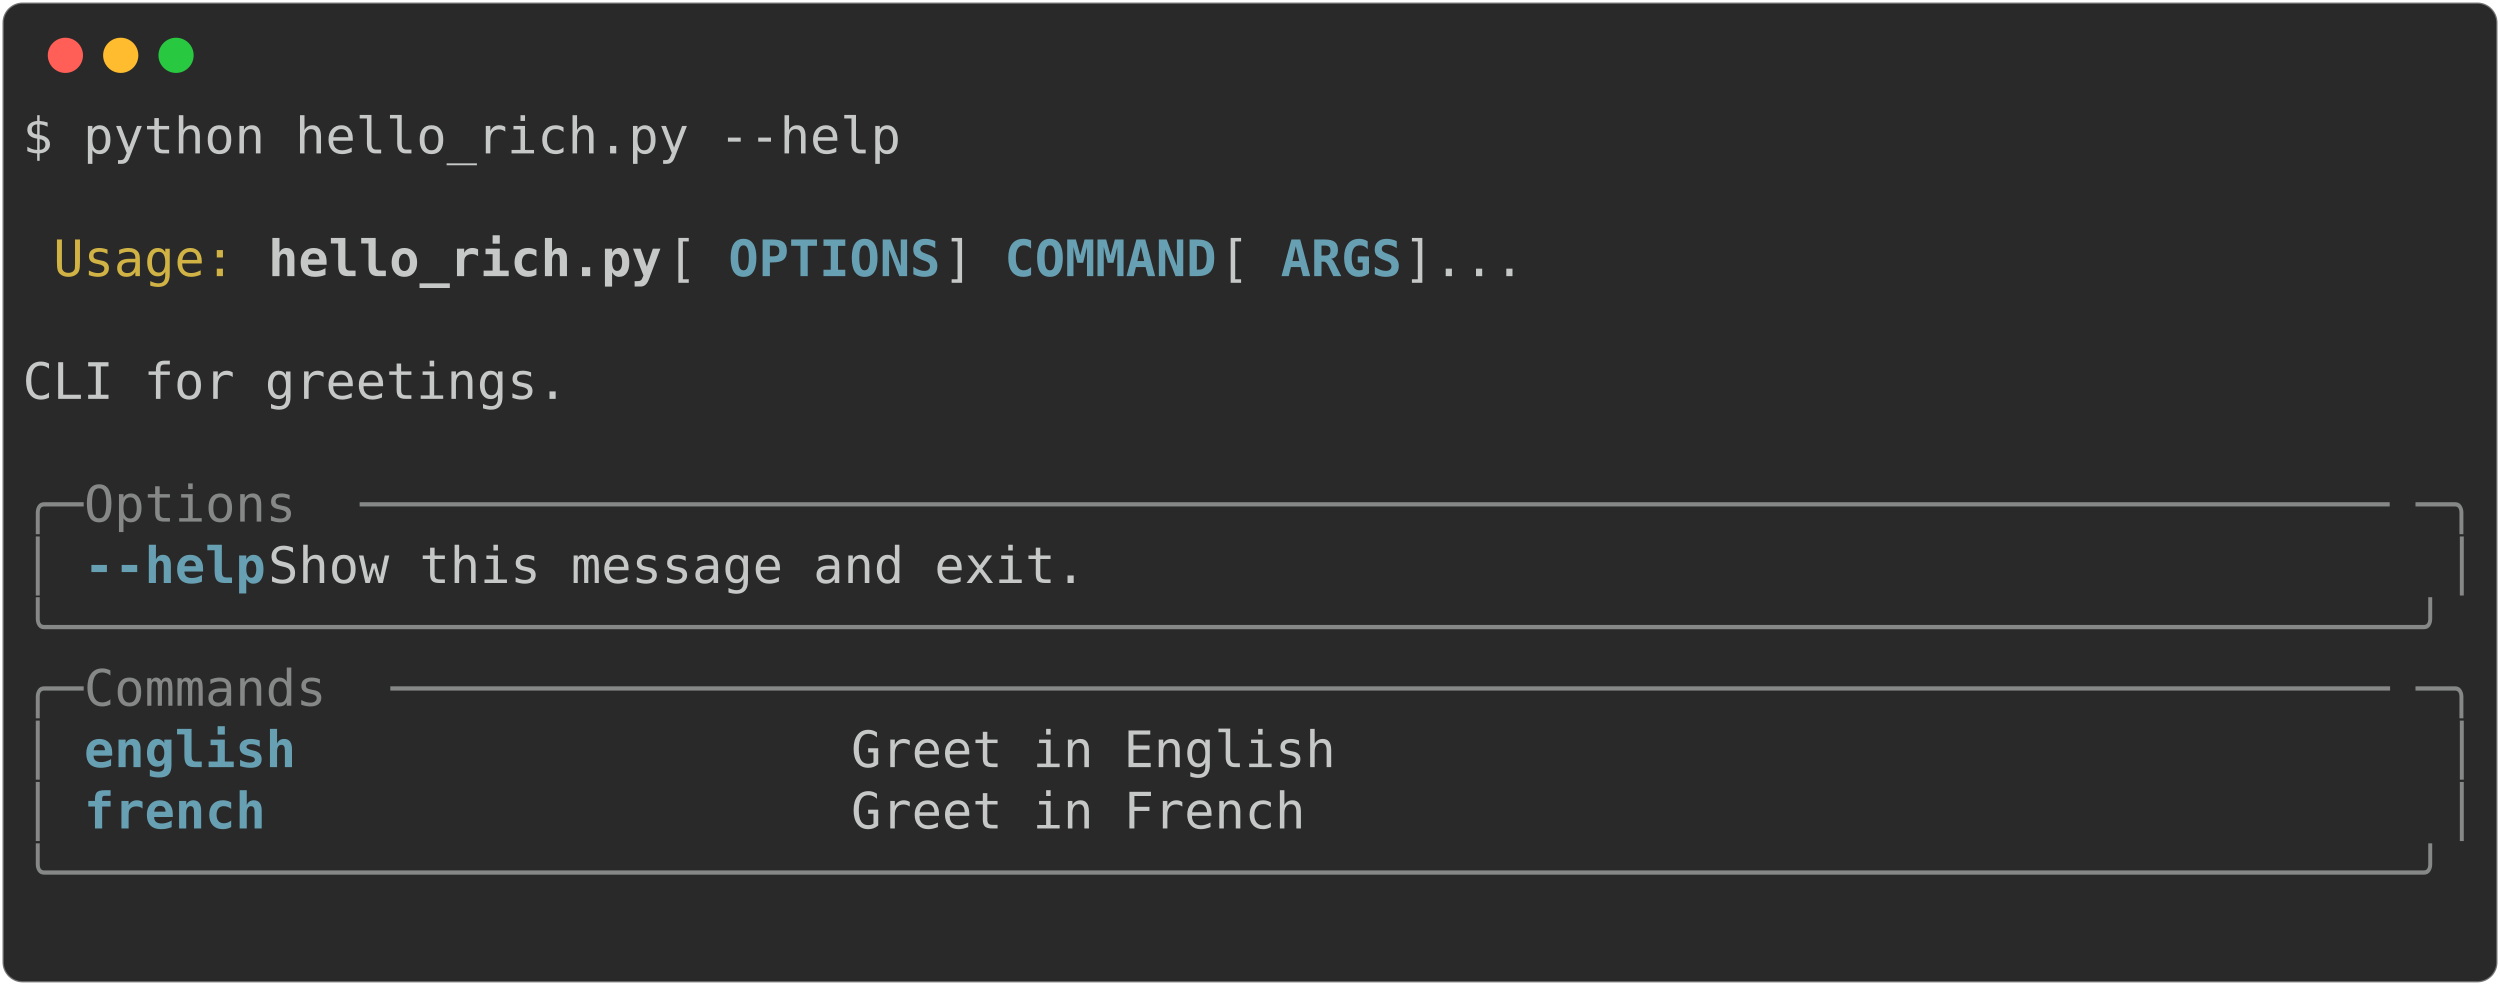
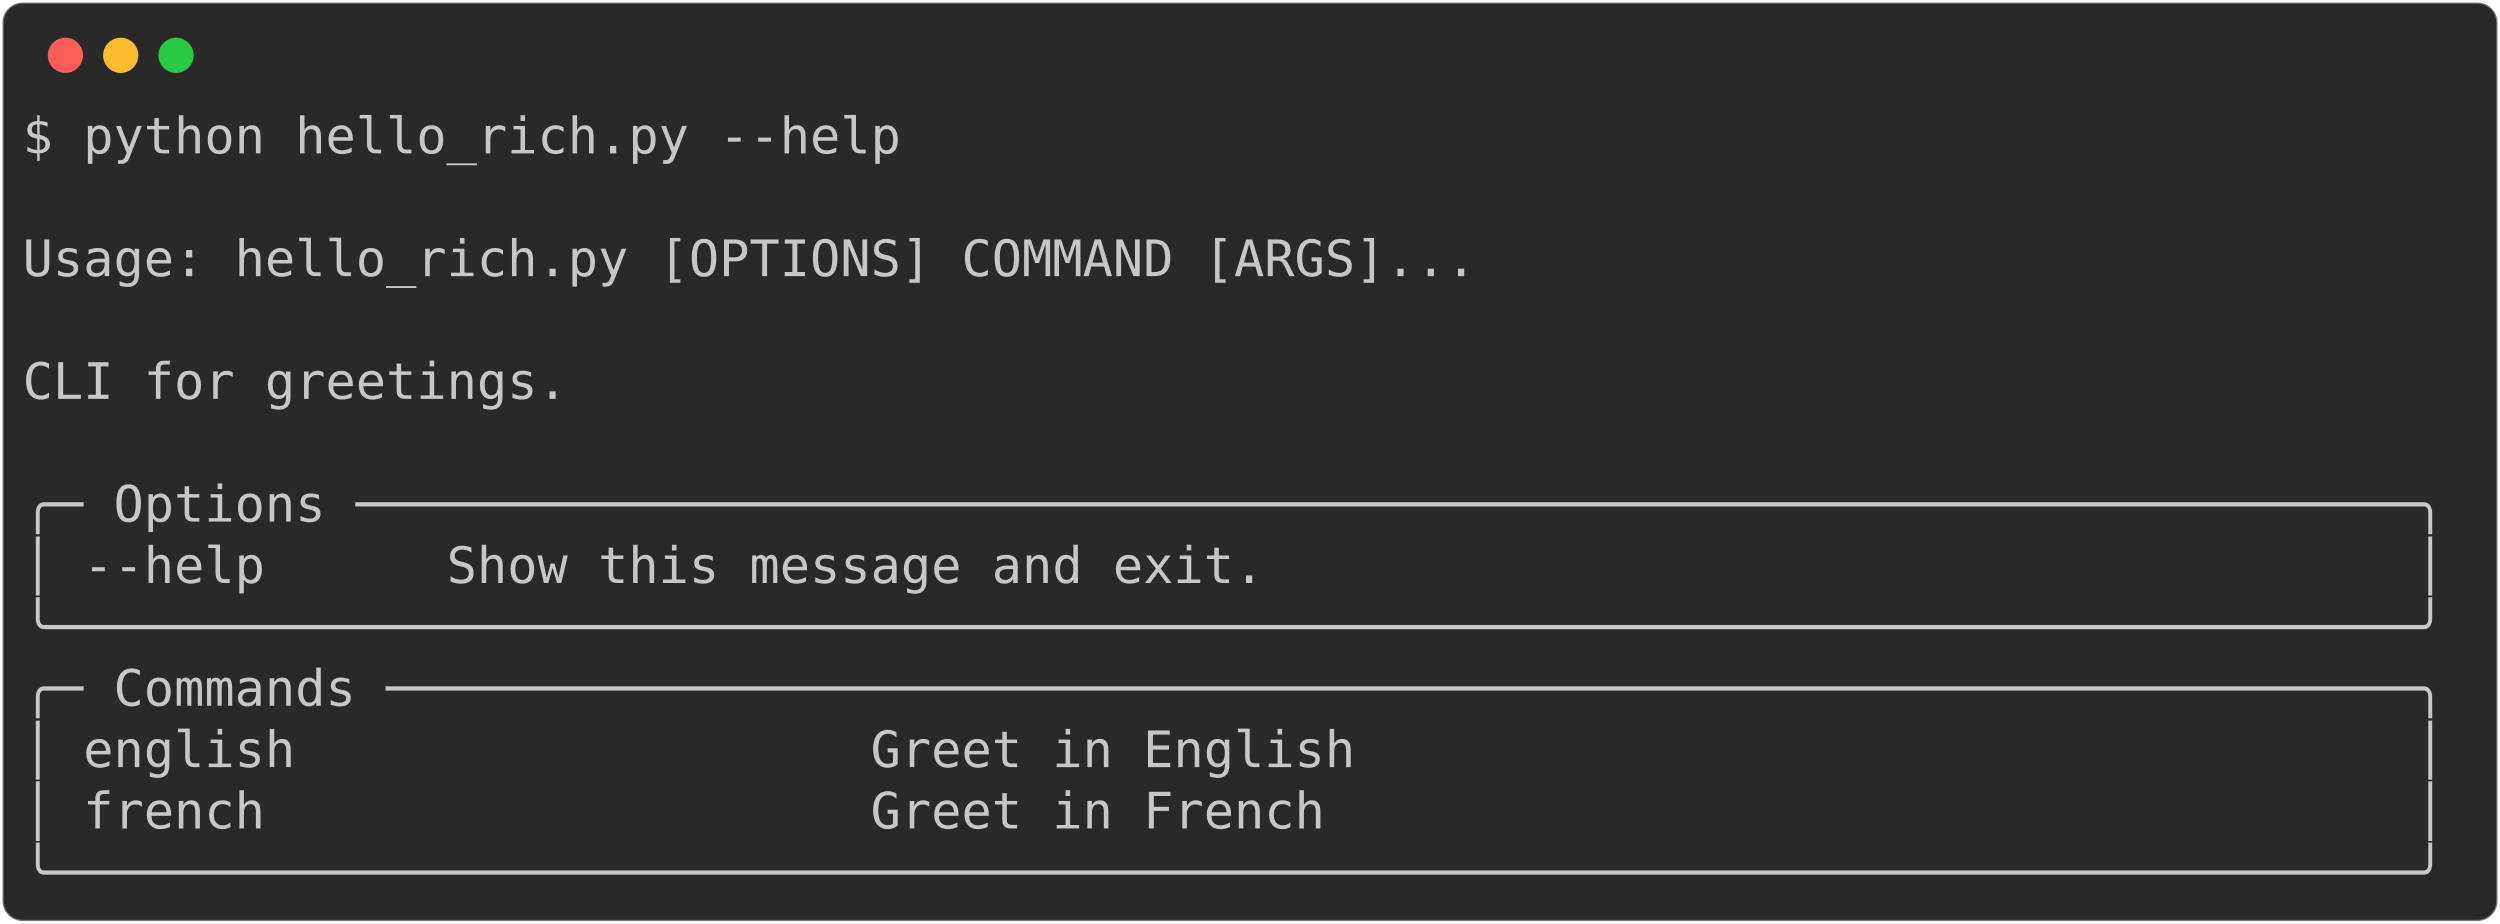
- <svg xmlns="http://www.w3.org/2000/svg" class="rich-terminal" viewBox="0 0 994 391.6">
+ <svg xmlns="http://www.w3.org/2000/svg" class="rich-terminal" viewBox="0 0 994 367.2">
  <style>

    @font-face {
        font-family: "Fira Code";
        src: local("FiraCode-Regular"),
                url("https://cdnjs.cloudflare.com/ajax/libs/firacode/6.2.0/woff2/FiraCode-Regular.woff2") format("woff2"),
                url("https://cdnjs.cloudflare.com/ajax/libs/firacode/6.2.0/woff/FiraCode-Regular.woff") format("woff");
        font-style: normal;
        font-weight: 400;
    }
    @font-face {
        font-family: "Fira Code";
        src: local("FiraCode-Bold"),
                url("https://cdnjs.cloudflare.com/ajax/libs/firacode/6.2.0/woff2/FiraCode-Bold.woff2") format("woff2"),
                url("https://cdnjs.cloudflare.com/ajax/libs/firacode/6.2.0/woff/FiraCode-Bold.woff") format("woff");
        font-style: bold;
        font-weight: 700;
    }

-     .terminal-235406347-matrix {
+     .terminal-4056104931-matrix {
        font-family: Fira Code, monospace;
        font-size: 20px;
        line-height: 24.4px;
        font-variant-east-asian: full-width;
    }

-     .terminal-235406347-title {
+     .terminal-4056104931-title {
        font-size: 18px;
        font-weight: bold;
        font-family: arial;
    }

-     .terminal-235406347-r1 { fill: #c5c8c6 }
- .terminal-235406347-r2 { fill: #d0b344 }
- .terminal-235406347-r3 { fill: #c5c8c6;font-weight: bold }
- .terminal-235406347-r4 { fill: #68a0b3;font-weight: bold }
- .terminal-235406347-r5 { fill: #868887 }
+     .terminal-4056104931-r1 { fill: #c5c8c6 }
    </style>
  <defs>
-     <clipPath id="terminal-235406347-clip-terminal">
-       <rect x="0" y="0" width="975.0" height="340.6" />
+     <clipPath id="terminal-4056104931-clip-terminal">
+       <rect x="0" y="0" width="975.0" height="316.2" />
    </clipPath>
-     <clipPath id="terminal-235406347-line-0">
+     <clipPath id="terminal-4056104931-line-0">
      <rect x="0" y="1.5" width="976" height="24.65" />
    </clipPath>
-     <clipPath id="terminal-235406347-line-1">
+     <clipPath id="terminal-4056104931-line-1">
      <rect x="0" y="25.9" width="976" height="24.65" />
    </clipPath>
-     <clipPath id="terminal-235406347-line-2">
+     <clipPath id="terminal-4056104931-line-2">
      <rect x="0" y="50.3" width="976" height="24.65" />
    </clipPath>
-     <clipPath id="terminal-235406347-line-3">
+     <clipPath id="terminal-4056104931-line-3">
      <rect x="0" y="74.7" width="976" height="24.65" />
    </clipPath>
-     <clipPath id="terminal-235406347-line-4">
+     <clipPath id="terminal-4056104931-line-4">
      <rect x="0" y="99.1" width="976" height="24.65" />
    </clipPath>
-     <clipPath id="terminal-235406347-line-5">
+     <clipPath id="terminal-4056104931-line-5">
      <rect x="0" y="123.5" width="976" height="24.65" />
    </clipPath>
-     <clipPath id="terminal-235406347-line-6">
+     <clipPath id="terminal-4056104931-line-6">
      <rect x="0" y="147.9" width="976" height="24.65" />
    </clipPath>
-     <clipPath id="terminal-235406347-line-7">
+     <clipPath id="terminal-4056104931-line-7">
      <rect x="0" y="172.3" width="976" height="24.65" />
    </clipPath>
-     <clipPath id="terminal-235406347-line-8">
+     <clipPath id="terminal-4056104931-line-8">
      <rect x="0" y="196.7" width="976" height="24.65" />
    </clipPath>
-     <clipPath id="terminal-235406347-line-9">
+     <clipPath id="terminal-4056104931-line-9">
      <rect x="0" y="221.1" width="976" height="24.65" />
    </clipPath>
-     <clipPath id="terminal-235406347-line-10">
+     <clipPath id="terminal-4056104931-line-10">
      <rect x="0" y="245.5" width="976" height="24.65" />
    </clipPath>
-     <clipPath id="terminal-235406347-line-11">
+     <clipPath id="terminal-4056104931-line-11">
      <rect x="0" y="269.9" width="976" height="24.65" />
    </clipPath>
-     <clipPath id="terminal-235406347-line-12">
-       <rect x="0" y="294.3" width="976" height="24.65" />
-     </clipPath>
  </defs>
-   <rect fill="#292929" stroke="rgba(255,255,255,0.35)" stroke-width="1" x="1" y="1" width="992" height="389.6" rx="8" />
+   <rect fill="#292929" stroke="rgba(255,255,255,0.35)" stroke-width="1" x="1" y="1" width="992" height="365.2" rx="8" />
  <g transform="translate(26,22)">
    <circle cx="0" cy="0" r="7" fill="#ff5f57" />
    <circle cx="22" cy="0" r="7" fill="#febc2e" />
    <circle cx="44" cy="0" r="7" fill="#28c840" />
  </g>
-   <g transform="translate(9, 41)" clip-path="url(#terminal-235406347-clip-terminal)">
-     <g class="terminal-235406347-matrix">
-       <text class="terminal-235406347-r1" x="0" y="20" textLength="353.8" clip-path="url(#terminal-235406347-line-0)">$ python hello_rich.py --help</text>
-       <text class="terminal-235406347-r1" x="976" y="20" textLength="12.2" clip-path="url(#terminal-235406347-line-0)">
+   <g transform="translate(9, 41)" clip-path="url(#terminal-4056104931-clip-terminal)">
+     <g class="terminal-4056104931-matrix">
+       <text class="terminal-4056104931-r1" x="0" y="20" textLength="353.8" clip-path="url(#terminal-4056104931-line-0)">$ python hello_rich.py --help</text>
+       <text class="terminal-4056104931-r1" x="976" y="20" textLength="12.2" clip-path="url(#terminal-4056104931-line-0)">
</text>
-       <text class="terminal-235406347-r1" x="976" y="44.4" textLength="12.2" clip-path="url(#terminal-235406347-line-1)">
+       <text class="terminal-4056104931-r1" x="976" y="44.4" textLength="12.2" clip-path="url(#terminal-4056104931-line-1)">
</text>
-       <text class="terminal-235406347-r2" x="12.2" y="68.8" textLength="73.2" clip-path="url(#terminal-235406347-line-2)">Usage:</text>
-       <text class="terminal-235406347-r3" x="97.6" y="68.8" textLength="158.6" clip-path="url(#terminal-235406347-line-2)">hello_rich.py</text>
-       <text class="terminal-235406347-r1" x="256.2" y="68.8" textLength="24.4" clip-path="url(#terminal-235406347-line-2)"> [</text>
-       <text class="terminal-235406347-r4" x="280.6" y="68.8" textLength="85.4" clip-path="url(#terminal-235406347-line-2)">OPTIONS</text>
-       <text class="terminal-235406347-r1" x="366" y="68.8" textLength="24.4" clip-path="url(#terminal-235406347-line-2)">] </text>
-       <text class="terminal-235406347-r4" x="390.4" y="68.8" textLength="85.4" clip-path="url(#terminal-235406347-line-2)">COMMAND</text>
-       <text class="terminal-235406347-r1" x="475.8" y="68.8" textLength="24.4" clip-path="url(#terminal-235406347-line-2)"> [</text>
-       <text class="terminal-235406347-r4" x="500.2" y="68.8" textLength="48.8" clip-path="url(#terminal-235406347-line-2)">ARGS</text>
-       <text class="terminal-235406347-r1" x="549" y="68.8" textLength="427" clip-path="url(#terminal-235406347-line-2)">]...                               </text>
-       <text class="terminal-235406347-r1" x="976" y="68.8" textLength="12.2" clip-path="url(#terminal-235406347-line-2)">
+       <text class="terminal-4056104931-r1" x="0" y="68.8" textLength="976" clip-path="url(#terminal-4056104931-line-2)"> Usage: hello_rich.py [OPTIONS] COMMAND [ARGS]...                               </text>
+       <text class="terminal-4056104931-r1" x="976" y="68.8" textLength="12.2" clip-path="url(#terminal-4056104931-line-2)">
</text>
-       <text class="terminal-235406347-r1" x="976" y="93.2" textLength="12.2" clip-path="url(#terminal-235406347-line-3)">
+       <text class="terminal-4056104931-r1" x="976" y="93.2" textLength="12.2" clip-path="url(#terminal-4056104931-line-3)">
</text>
-       <text class="terminal-235406347-r1" x="0" y="117.6" textLength="976" clip-path="url(#terminal-235406347-line-4)"> CLI for greetings.                                                             </text>
-       <text class="terminal-235406347-r1" x="976" y="117.6" textLength="12.2" clip-path="url(#terminal-235406347-line-4)">
+       <text class="terminal-4056104931-r1" x="0" y="117.6" textLength="976" clip-path="url(#terminal-4056104931-line-4)"> CLI for greetings.                                                             </text>
+       <text class="terminal-4056104931-r1" x="976" y="117.6" textLength="12.2" clip-path="url(#terminal-4056104931-line-4)">
</text>
-       <text class="terminal-235406347-r1" x="976" y="142" textLength="12.2" clip-path="url(#terminal-235406347-line-5)">
+       <text class="terminal-4056104931-r1" x="976" y="142" textLength="12.2" clip-path="url(#terminal-4056104931-line-5)">
</text>
-       <text class="terminal-235406347-r5" x="0" y="166.4" textLength="24.4" clip-path="url(#terminal-235406347-line-6)">╭─</text>
-       <text class="terminal-235406347-r5" x="24.4" y="166.4" textLength="109.8" clip-path="url(#terminal-235406347-line-6)"> Options </text>
-       <text class="terminal-235406347-r5" x="134.2" y="166.4" textLength="817.4" clip-path="url(#terminal-235406347-line-6)">───────────────────────────────────────────────────────────────────</text>
-       <text class="terminal-235406347-r5" x="951.6" y="166.4" textLength="24.4" clip-path="url(#terminal-235406347-line-6)">─╮</text>
-       <text class="terminal-235406347-r1" x="976" y="166.4" textLength="12.2" clip-path="url(#terminal-235406347-line-6)">
+       <text class="terminal-4056104931-r1" x="0" y="166.4" textLength="976" clip-path="url(#terminal-4056104931-line-6)">╭─ Options ────────────────────────────────────────────────────────────────────╮</text>
+       <text class="terminal-4056104931-r1" x="976" y="166.4" textLength="12.2" clip-path="url(#terminal-4056104931-line-6)">
</text>
-       <text class="terminal-235406347-r5" x="0" y="190.8" textLength="12.2" clip-path="url(#terminal-235406347-line-7)">│</text>
-       <text class="terminal-235406347-r4" x="24.4" y="190.8" textLength="73.2" clip-path="url(#terminal-235406347-line-7)">--help</text>
-       <text class="terminal-235406347-r1" x="97.6" y="190.8" textLength="866.2" clip-path="url(#terminal-235406347-line-7)">      Show this message and exit.                                      </text>
-       <text class="terminal-235406347-r5" x="963.8" y="190.8" textLength="12.2" clip-path="url(#terminal-235406347-line-7)">│</text>
-       <text class="terminal-235406347-r1" x="976" y="190.8" textLength="12.2" clip-path="url(#terminal-235406347-line-7)">
+       <text class="terminal-4056104931-r1" x="0" y="190.8" textLength="976" clip-path="url(#terminal-4056104931-line-7)">│ --help      Show this message and exit.                                      │</text>
+       <text class="terminal-4056104931-r1" x="976" y="190.8" textLength="12.2" clip-path="url(#terminal-4056104931-line-7)">
</text>
-       <text class="terminal-235406347-r5" x="0" y="215.2" textLength="976" clip-path="url(#terminal-235406347-line-8)">╰──────────────────────────────────────────────────────────────────────────────╯</text>
-       <text class="terminal-235406347-r1" x="976" y="215.2" textLength="12.2" clip-path="url(#terminal-235406347-line-8)">
+       <text class="terminal-4056104931-r1" x="0" y="215.2" textLength="976" clip-path="url(#terminal-4056104931-line-8)">╰──────────────────────────────────────────────────────────────────────────────╯</text>
+       <text class="terminal-4056104931-r1" x="976" y="215.2" textLength="12.2" clip-path="url(#terminal-4056104931-line-8)">
</text>
-       <text class="terminal-235406347-r5" x="0" y="239.6" textLength="24.4" clip-path="url(#terminal-235406347-line-9)">╭─</text>
-       <text class="terminal-235406347-r5" x="24.4" y="239.6" textLength="122" clip-path="url(#terminal-235406347-line-9)"> Commands </text>
-       <text class="terminal-235406347-r5" x="146.4" y="239.6" textLength="805.2" clip-path="url(#terminal-235406347-line-9)">──────────────────────────────────────────────────────────────────</text>
-       <text class="terminal-235406347-r5" x="951.6" y="239.6" textLength="24.4" clip-path="url(#terminal-235406347-line-9)">─╮</text>
-       <text class="terminal-235406347-r1" x="976" y="239.6" textLength="12.2" clip-path="url(#terminal-235406347-line-9)">
+       <text class="terminal-4056104931-r1" x="0" y="239.6" textLength="976" clip-path="url(#terminal-4056104931-line-9)">╭─ Commands ───────────────────────────────────────────────────────────────────╮</text>
+       <text class="terminal-4056104931-r1" x="976" y="239.6" textLength="12.2" clip-path="url(#terminal-4056104931-line-9)">
</text>
-       <text class="terminal-235406347-r5" x="0" y="264" textLength="12.2" clip-path="url(#terminal-235406347-line-10)">│</text>
-       <text class="terminal-235406347-r4" x="24.4" y="264" textLength="292.8" clip-path="url(#terminal-235406347-line-10)">english                 </text>
-       <text class="terminal-235406347-r1" x="329.4" y="264" textLength="634.4" clip-path="url(#terminal-235406347-line-10)"> Greet in English                                   </text>
-       <text class="terminal-235406347-r5" x="963.8" y="264" textLength="12.2" clip-path="url(#terminal-235406347-line-10)">│</text>
-       <text class="terminal-235406347-r1" x="976" y="264" textLength="12.2" clip-path="url(#terminal-235406347-line-10)">
+       <text class="terminal-4056104931-r1" x="0" y="264" textLength="976" clip-path="url(#terminal-4056104931-line-10)">│ english                   Greet in English                                   │</text>
+       <text class="terminal-4056104931-r1" x="976" y="264" textLength="12.2" clip-path="url(#terminal-4056104931-line-10)">
</text>
-       <text class="terminal-235406347-r5" x="0" y="288.4" textLength="12.2" clip-path="url(#terminal-235406347-line-11)">│</text>
-       <text class="terminal-235406347-r4" x="24.4" y="288.4" textLength="292.8" clip-path="url(#terminal-235406347-line-11)">french                  </text>
-       <text class="terminal-235406347-r1" x="329.4" y="288.4" textLength="634.4" clip-path="url(#terminal-235406347-line-11)"> Greet in French                                    </text>
-       <text class="terminal-235406347-r5" x="963.8" y="288.4" textLength="12.2" clip-path="url(#terminal-235406347-line-11)">│</text>
-       <text class="terminal-235406347-r1" x="976" y="288.4" textLength="12.2" clip-path="url(#terminal-235406347-line-11)">
+       <text class="terminal-4056104931-r1" x="0" y="288.4" textLength="976" clip-path="url(#terminal-4056104931-line-11)">│ french                    Greet in French                                    │</text>
+       <text class="terminal-4056104931-r1" x="976" y="288.4" textLength="12.2" clip-path="url(#terminal-4056104931-line-11)">
</text>
-       <text class="terminal-235406347-r5" x="0" y="312.8" textLength="976" clip-path="url(#terminal-235406347-line-12)">╰──────────────────────────────────────────────────────────────────────────────╯</text>
-       <text class="terminal-235406347-r1" x="976" y="312.8" textLength="12.2" clip-path="url(#terminal-235406347-line-12)">
- </text>
-       <text class="terminal-235406347-r1" x="976" y="337.2" textLength="12.2" clip-path="url(#terminal-235406347-line-13)">
+       <text class="terminal-4056104931-r1" x="0" y="312.8" textLength="976" clip-path="url(#terminal-4056104931-line-12)">╰──────────────────────────────────────────────────────────────────────────────╯</text>
+       <text class="terminal-4056104931-r1" x="976" y="312.8" textLength="12.2" clip-path="url(#terminal-4056104931-line-12)">
</text>
    </g>
  </g>
</svg>
